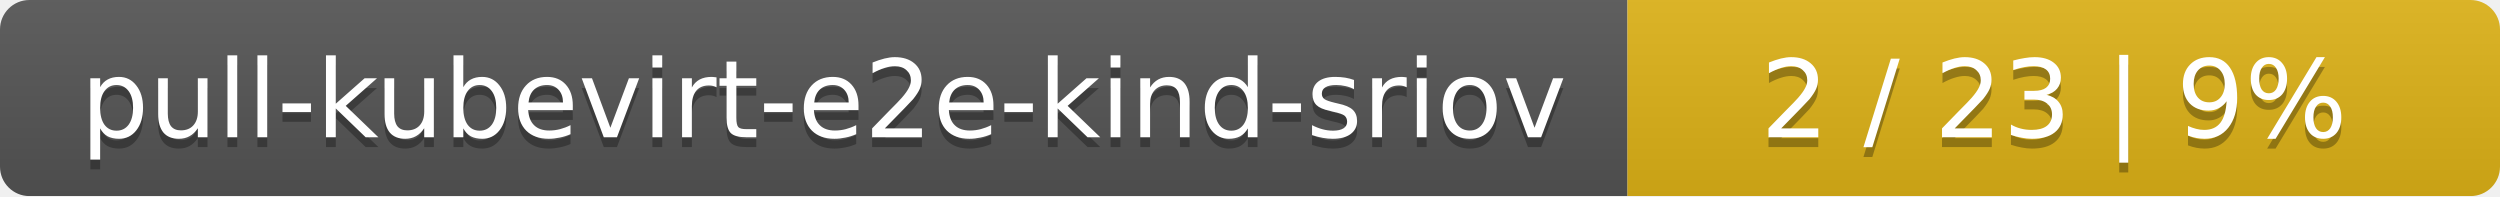
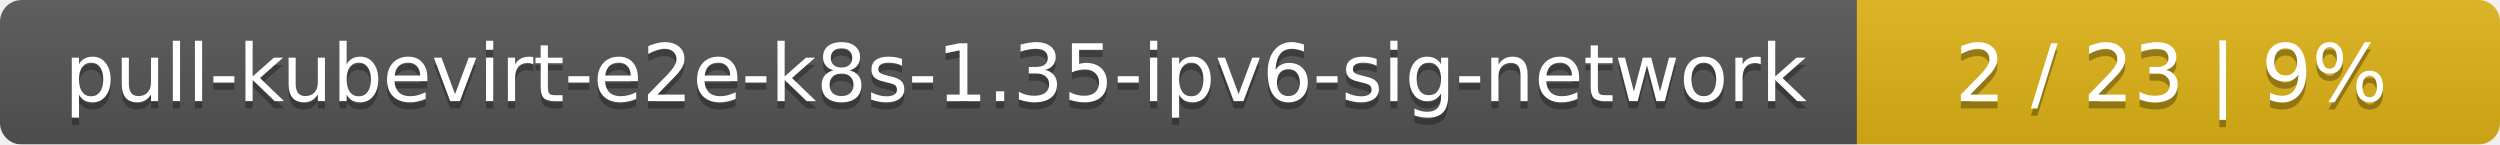
- <svg xmlns="http://www.w3.org/2000/svg" width="255" height="20">
+ <svg xmlns="http://www.w3.org/2000/svg" width="346" height="20">
  <linearGradient id="smooth" x2="0" y2="100%">
    <stop offset="0" stop-color="#bbb" stop-opacity=".1" />
    <stop offset="1" stop-opacity=".1" />
  </linearGradient>
  <mask id="round">
-     <rect width="255" height="20" rx="3" fill="#fff" />
+     <rect width="346" height="20" rx="3" fill="#fff" />
  </mask>
  <g mask="url(#round)">
-     <rect width="166" height="20" fill="#555" />
-     <rect x="166" width="89" height="20" fill="#dfb317" />
-     <rect width="255" height="20" fill="url(#smooth)" />
+     <rect width="257" height="20" fill="#555" />
+     <rect x="257" width="89" height="20" fill="#dfb317" />
+     <rect width="346" height="20" fill="url(#smooth)" />
  </g>
  <g fill="#fff" text-anchor="middle" font-family="DejaVu Sans,Verdana,Geneva,sans-serif" font-size="11">
-     <text x="84" y="15" fill="#010101" fill-opacity=".3">pull-kubevirt-e2e-kind-sriov</text>
-     <text x="84" y="14">pull-kubevirt-e2e-kind-sriov</text>
-     <text x="209.5" y="15" fill="#010101" fill-opacity=".3">2 / 23    |    9%</text>
-     <text x="209.5" y="14">2 / 23    |    9%</text>
+     <text x="129.5" y="15" fill="#010101" fill-opacity=".3">pull-kubevirt-e2e-k8s-1.35-ipv6-sig-network</text>
+     <text x="129.5" y="14">pull-kubevirt-e2e-k8s-1.35-ipv6-sig-network</text>
+     <text x="300.5" y="15" fill="#010101" fill-opacity=".3">2 / 23    |    9%</text>
+     <text x="300.5" y="14">2 / 23    |    9%</text>
  </g>
</svg>
